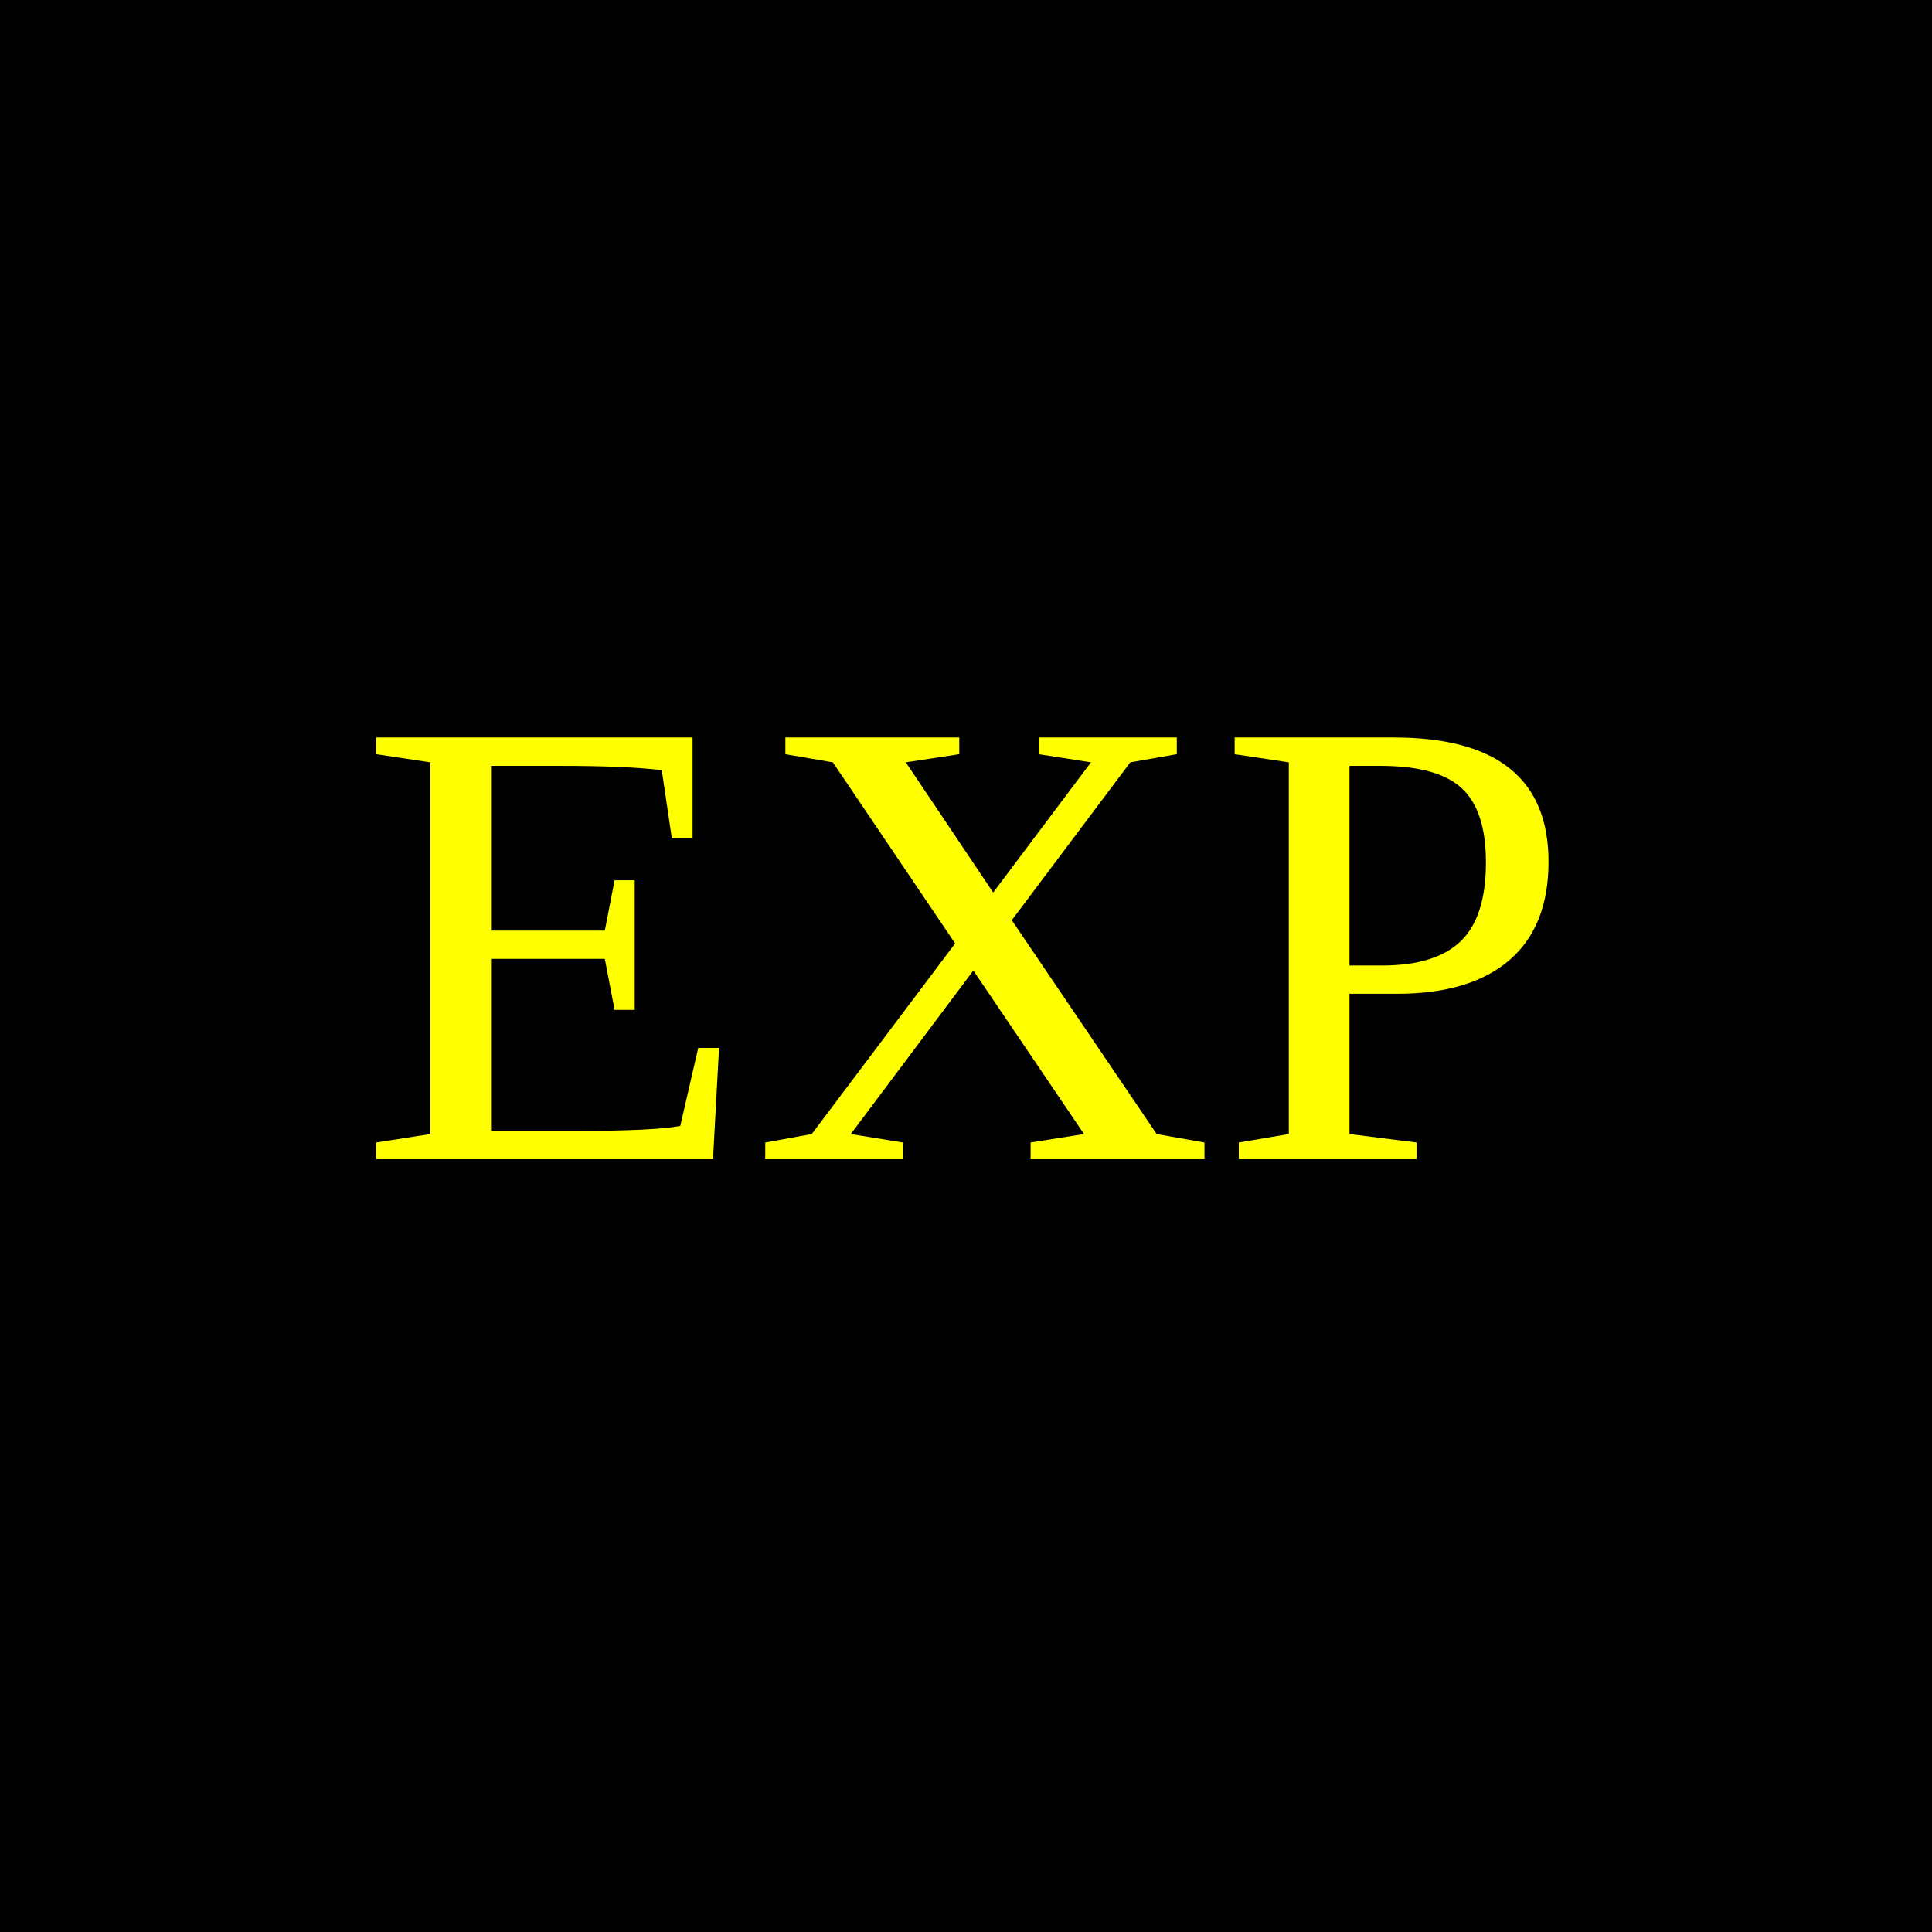
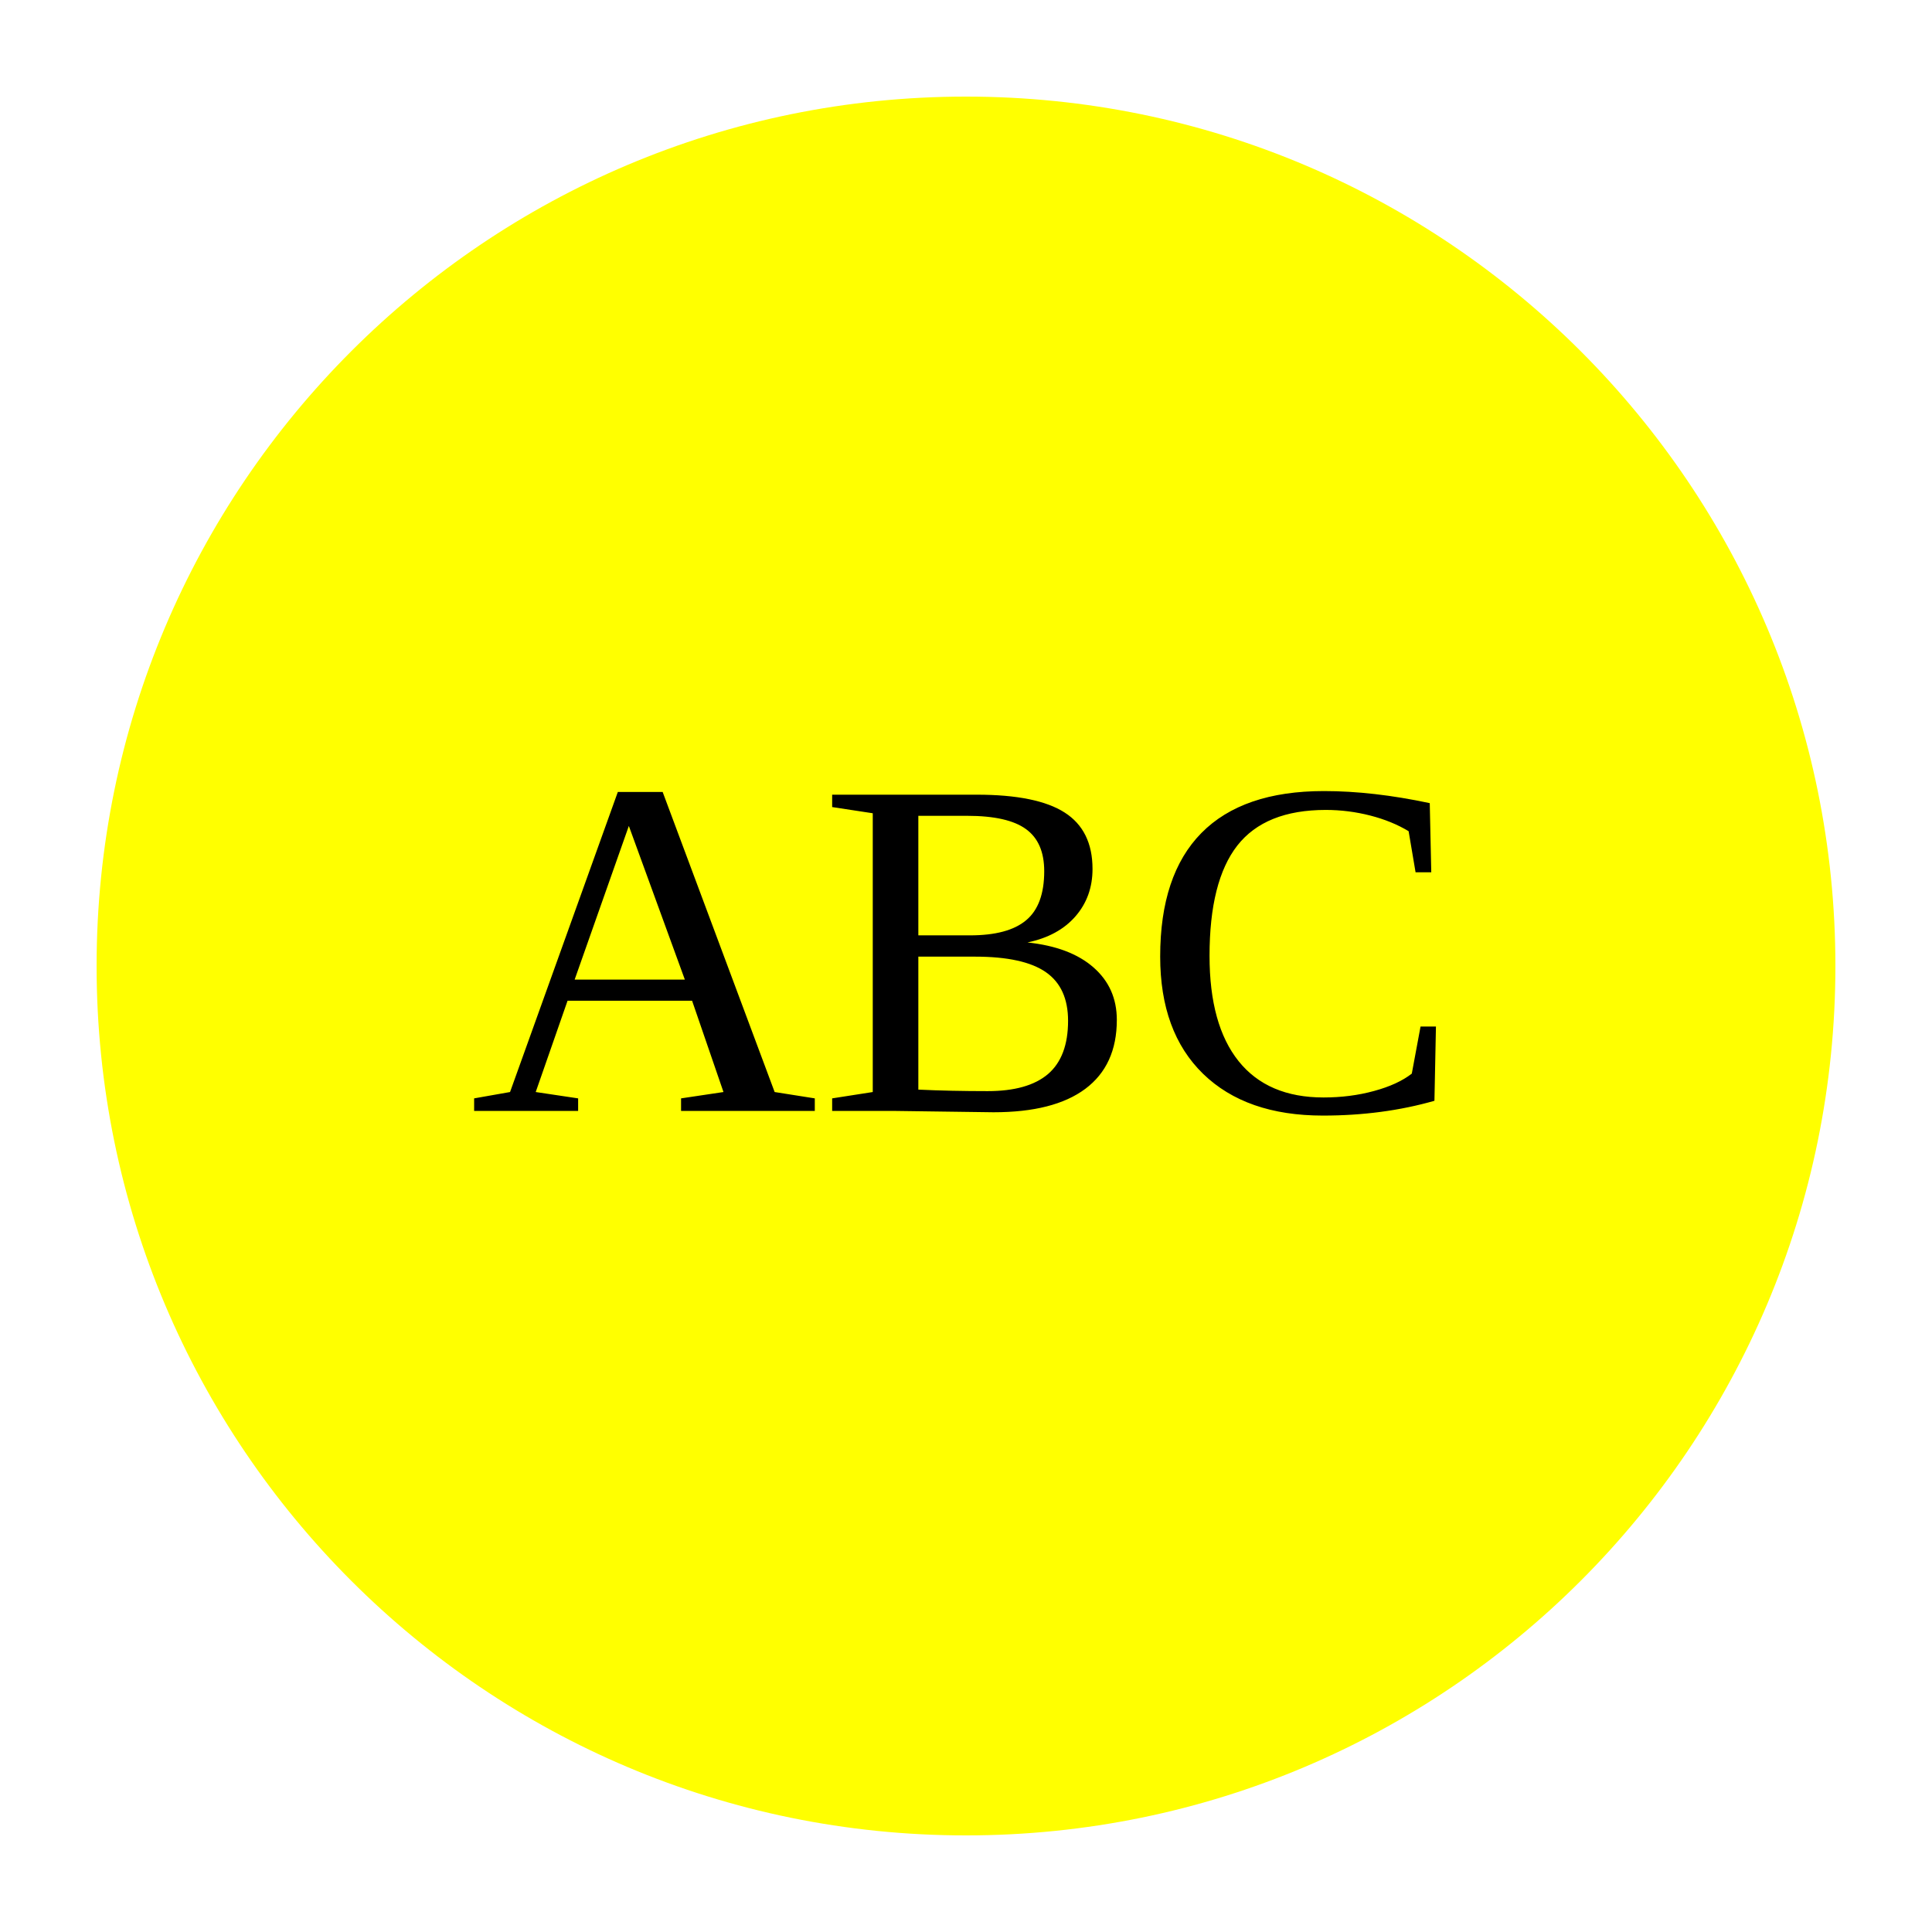
- <svg width="300" height="300">
-   <rect width="100%" height="100%" fill="Black" />
-   <text x="150" y="180" font-size="100px" text-anchor="middle" fill="Yellow"> EXP</text>
+ <svg width="200" height="200">
+   <circle cx="100" cy="100" r="90" fill="Yellow" />
+   <text x="100" y="115" font-size="50px" text-anchor="middle" fill="Black">ABC</text>
</svg>
